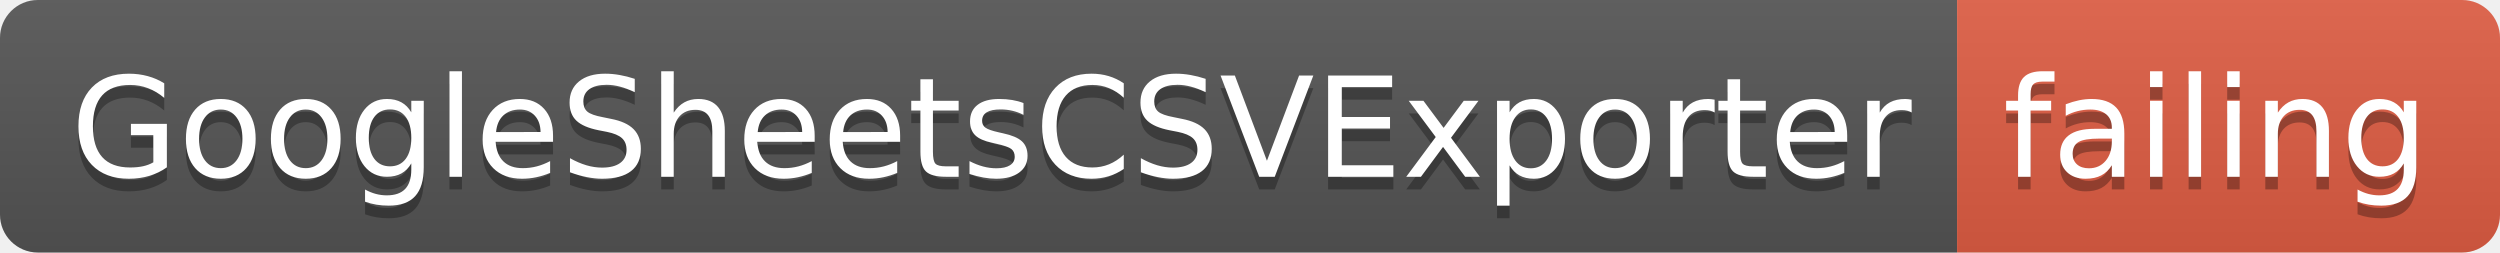
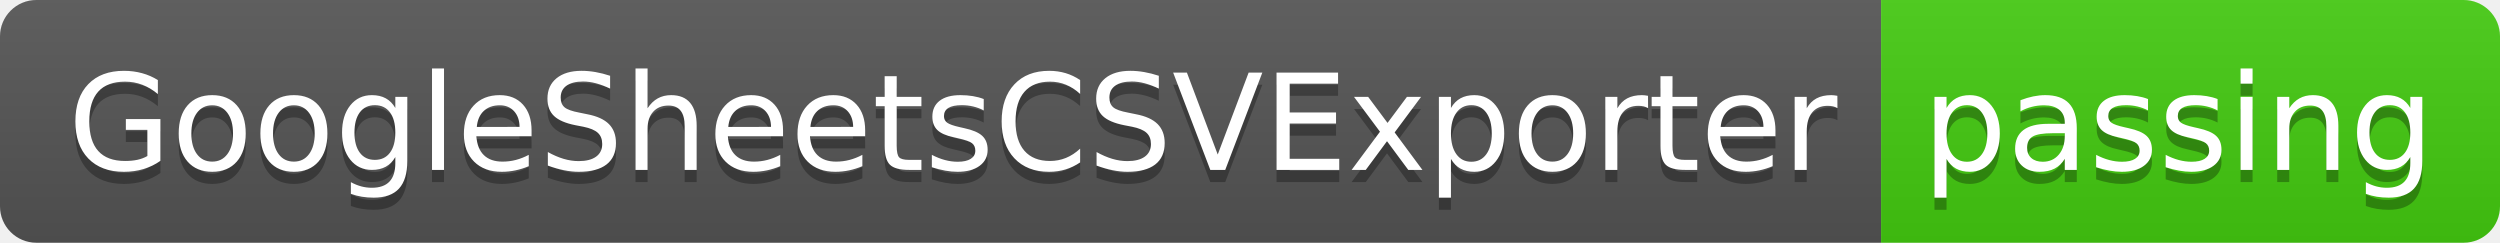
- <svg xmlns="http://www.w3.org/2000/svg" width="198" height="20">
+ <svg xmlns="http://www.w3.org/2000/svg" width="206" height="20">
  <linearGradient id="smooth" x2="0" y2="100%">
    <stop offset="0" stop-color="#bbb" stop-opacity=".1" />
    <stop offset="1" stop-opacity=".1" />
  </linearGradient>
  <clipPath id="round">
-     <rect width="198" height="20" rx="3" fill="#fff" />
+     <rect width="206" height="20" rx="3" fill="#fff" />
  </clipPath>
  <g clip-path="url(#round)">
    <rect width="155" height="20" fill="#555" />
-     <rect x="155" width="43" height="20" fill="#e05d44" />
-     <rect width="198" height="20" fill="url(#smooth)" />
+     <rect x="155" width="51" height="20" fill="#4c1" />
+     <rect width="206" height="20" fill="url(#smooth)" />
  </g>
  <g fill="#fff" text-anchor="middle" font-family="DejaVu Sans,Verdana,Geneva,sans-serif" font-size="110">
    <text x="785" y="150" fill="#010101" fill-opacity=".3" transform="scale(0.1)" textLength="1450" lengthAdjust="spacing">GoogleSheetsCSVExporter</text>
    <text x="785" y="140" transform="scale(0.1)" textLength="1450" lengthAdjust="spacing">GoogleSheetsCSVExporter</text>
-     <text x="1755" y="150" fill="#010101" fill-opacity=".3" transform="scale(0.1)" textLength="330" lengthAdjust="spacing">failing</text>
-     <text x="1755" y="140" transform="scale(0.1)" textLength="330" lengthAdjust="spacing">failing</text>
+     <text x="1795" y="150" fill="#010101" fill-opacity=".3" transform="scale(0.1)" textLength="410" lengthAdjust="spacing">passing</text>
+     <text x="1795" y="140" transform="scale(0.1)" textLength="410" lengthAdjust="spacing">passing</text>
  </g>
</svg>
